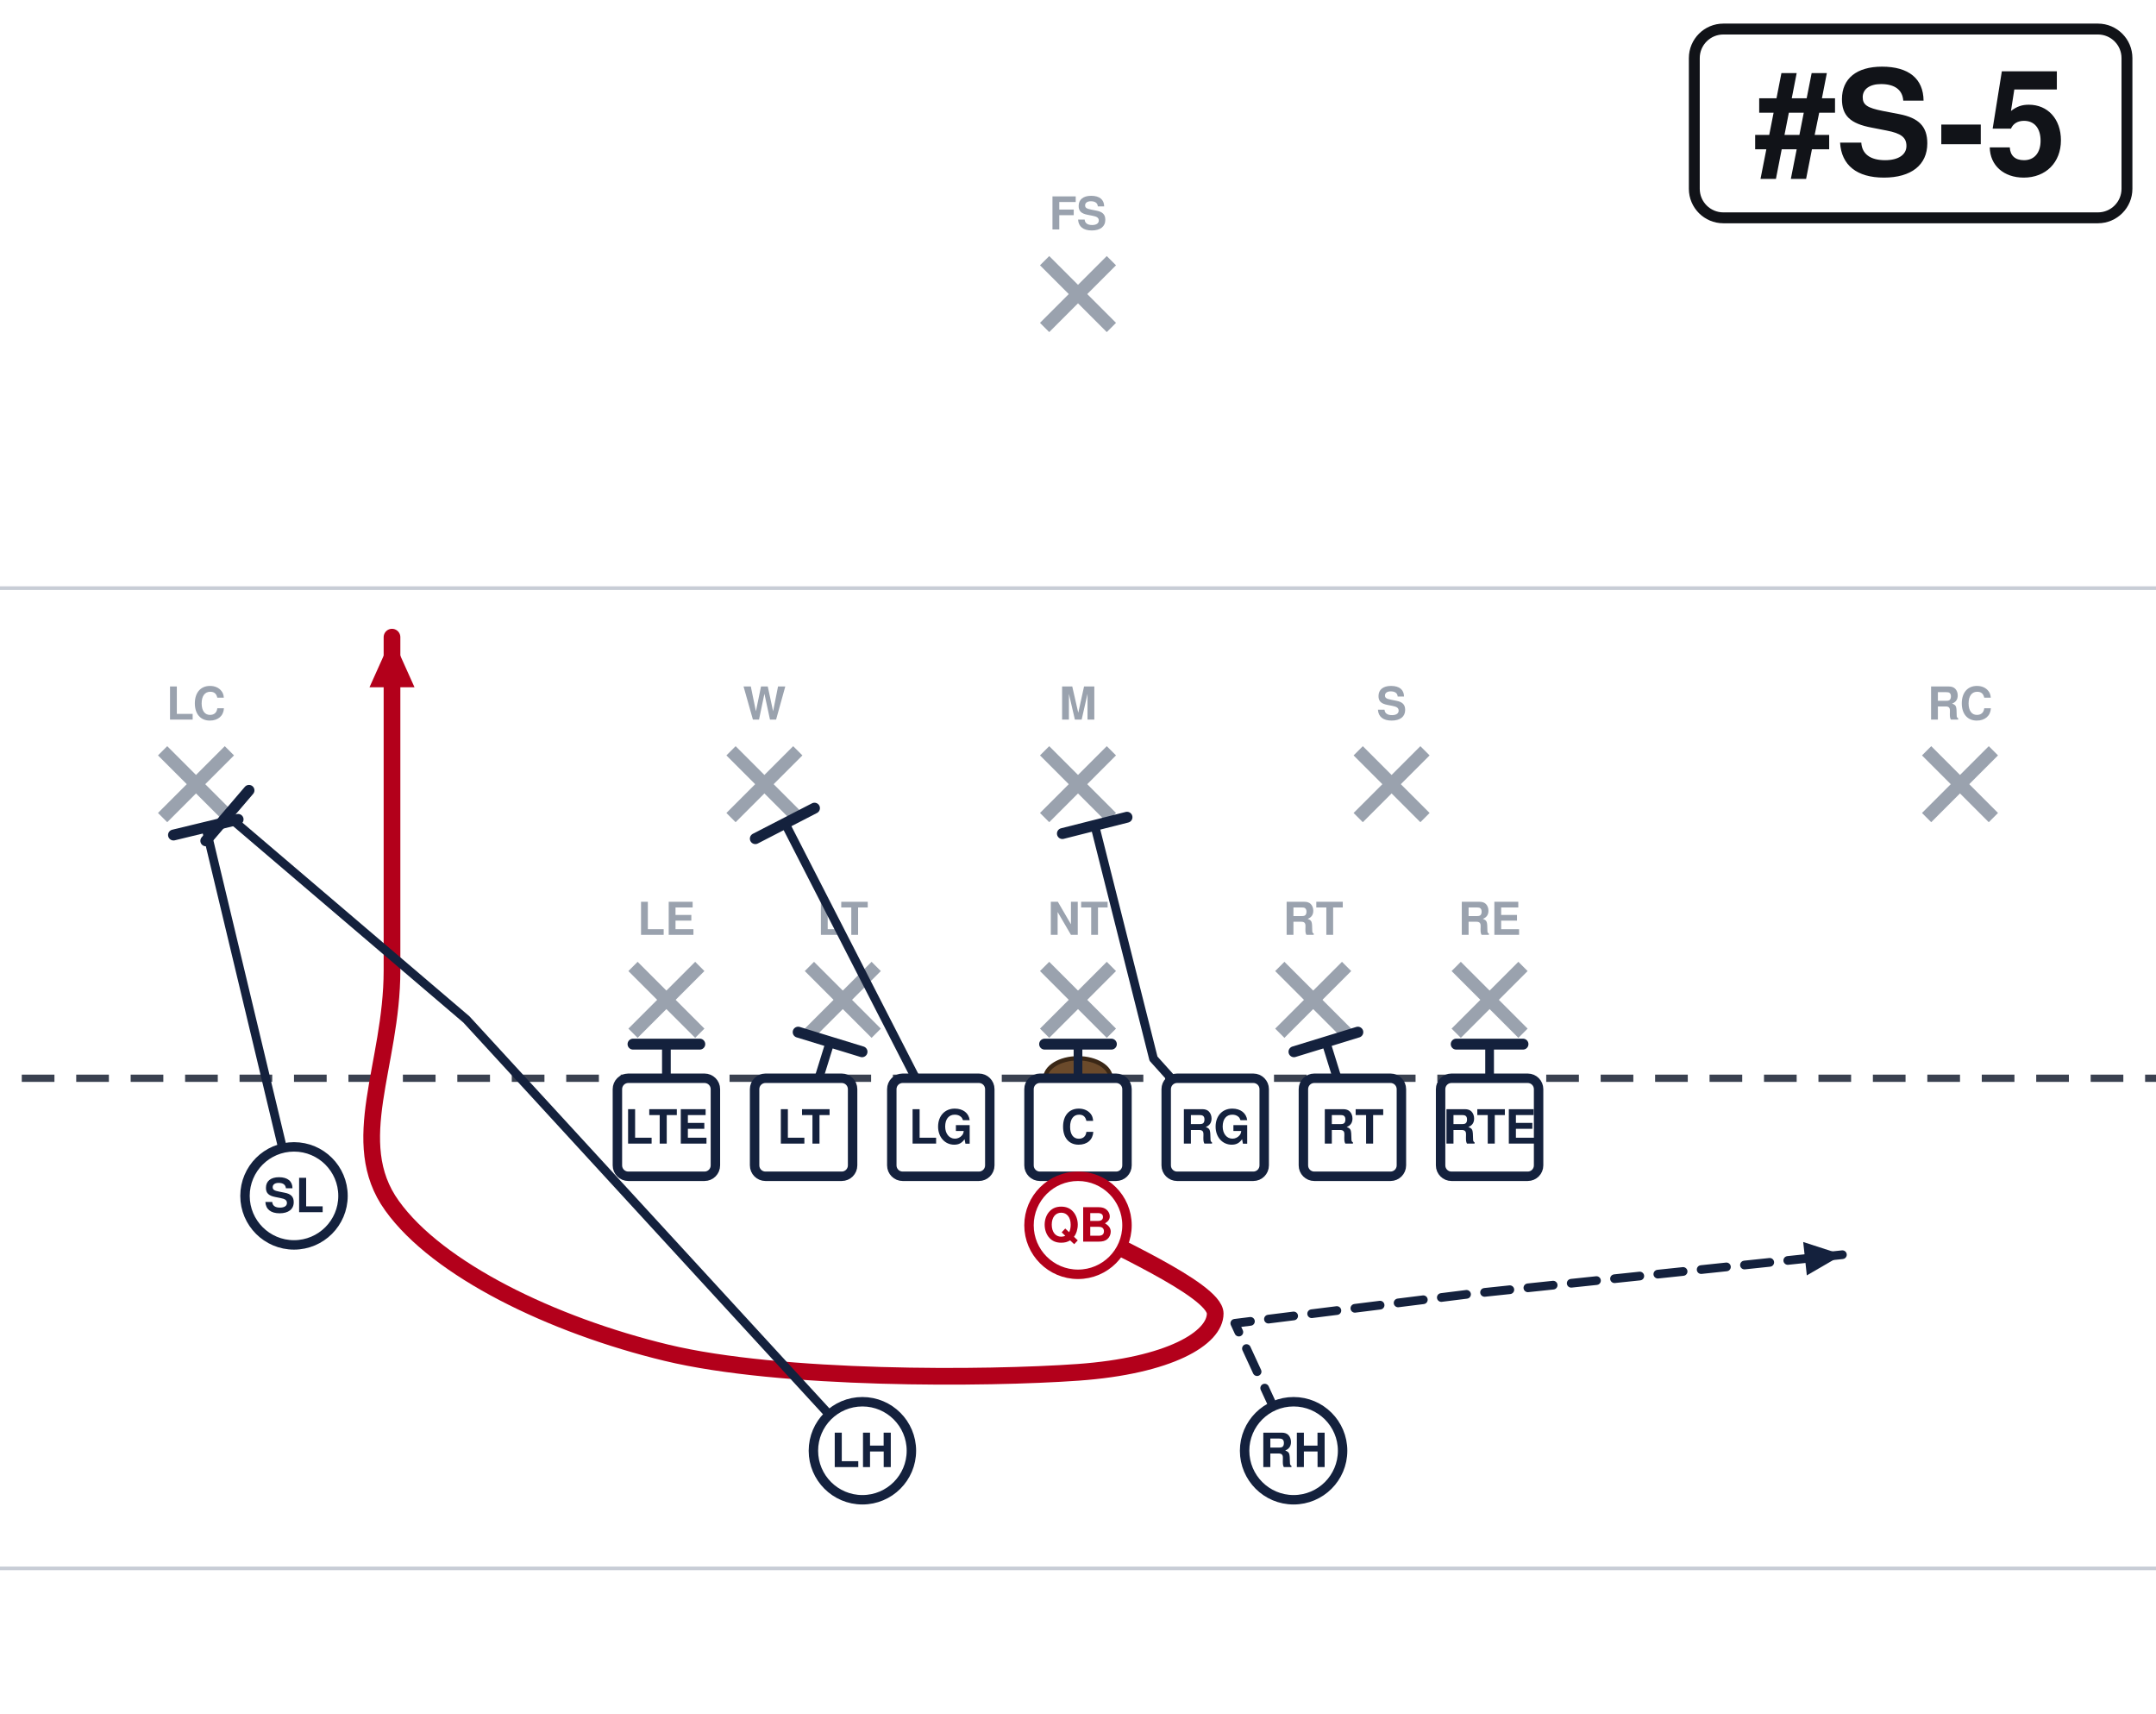
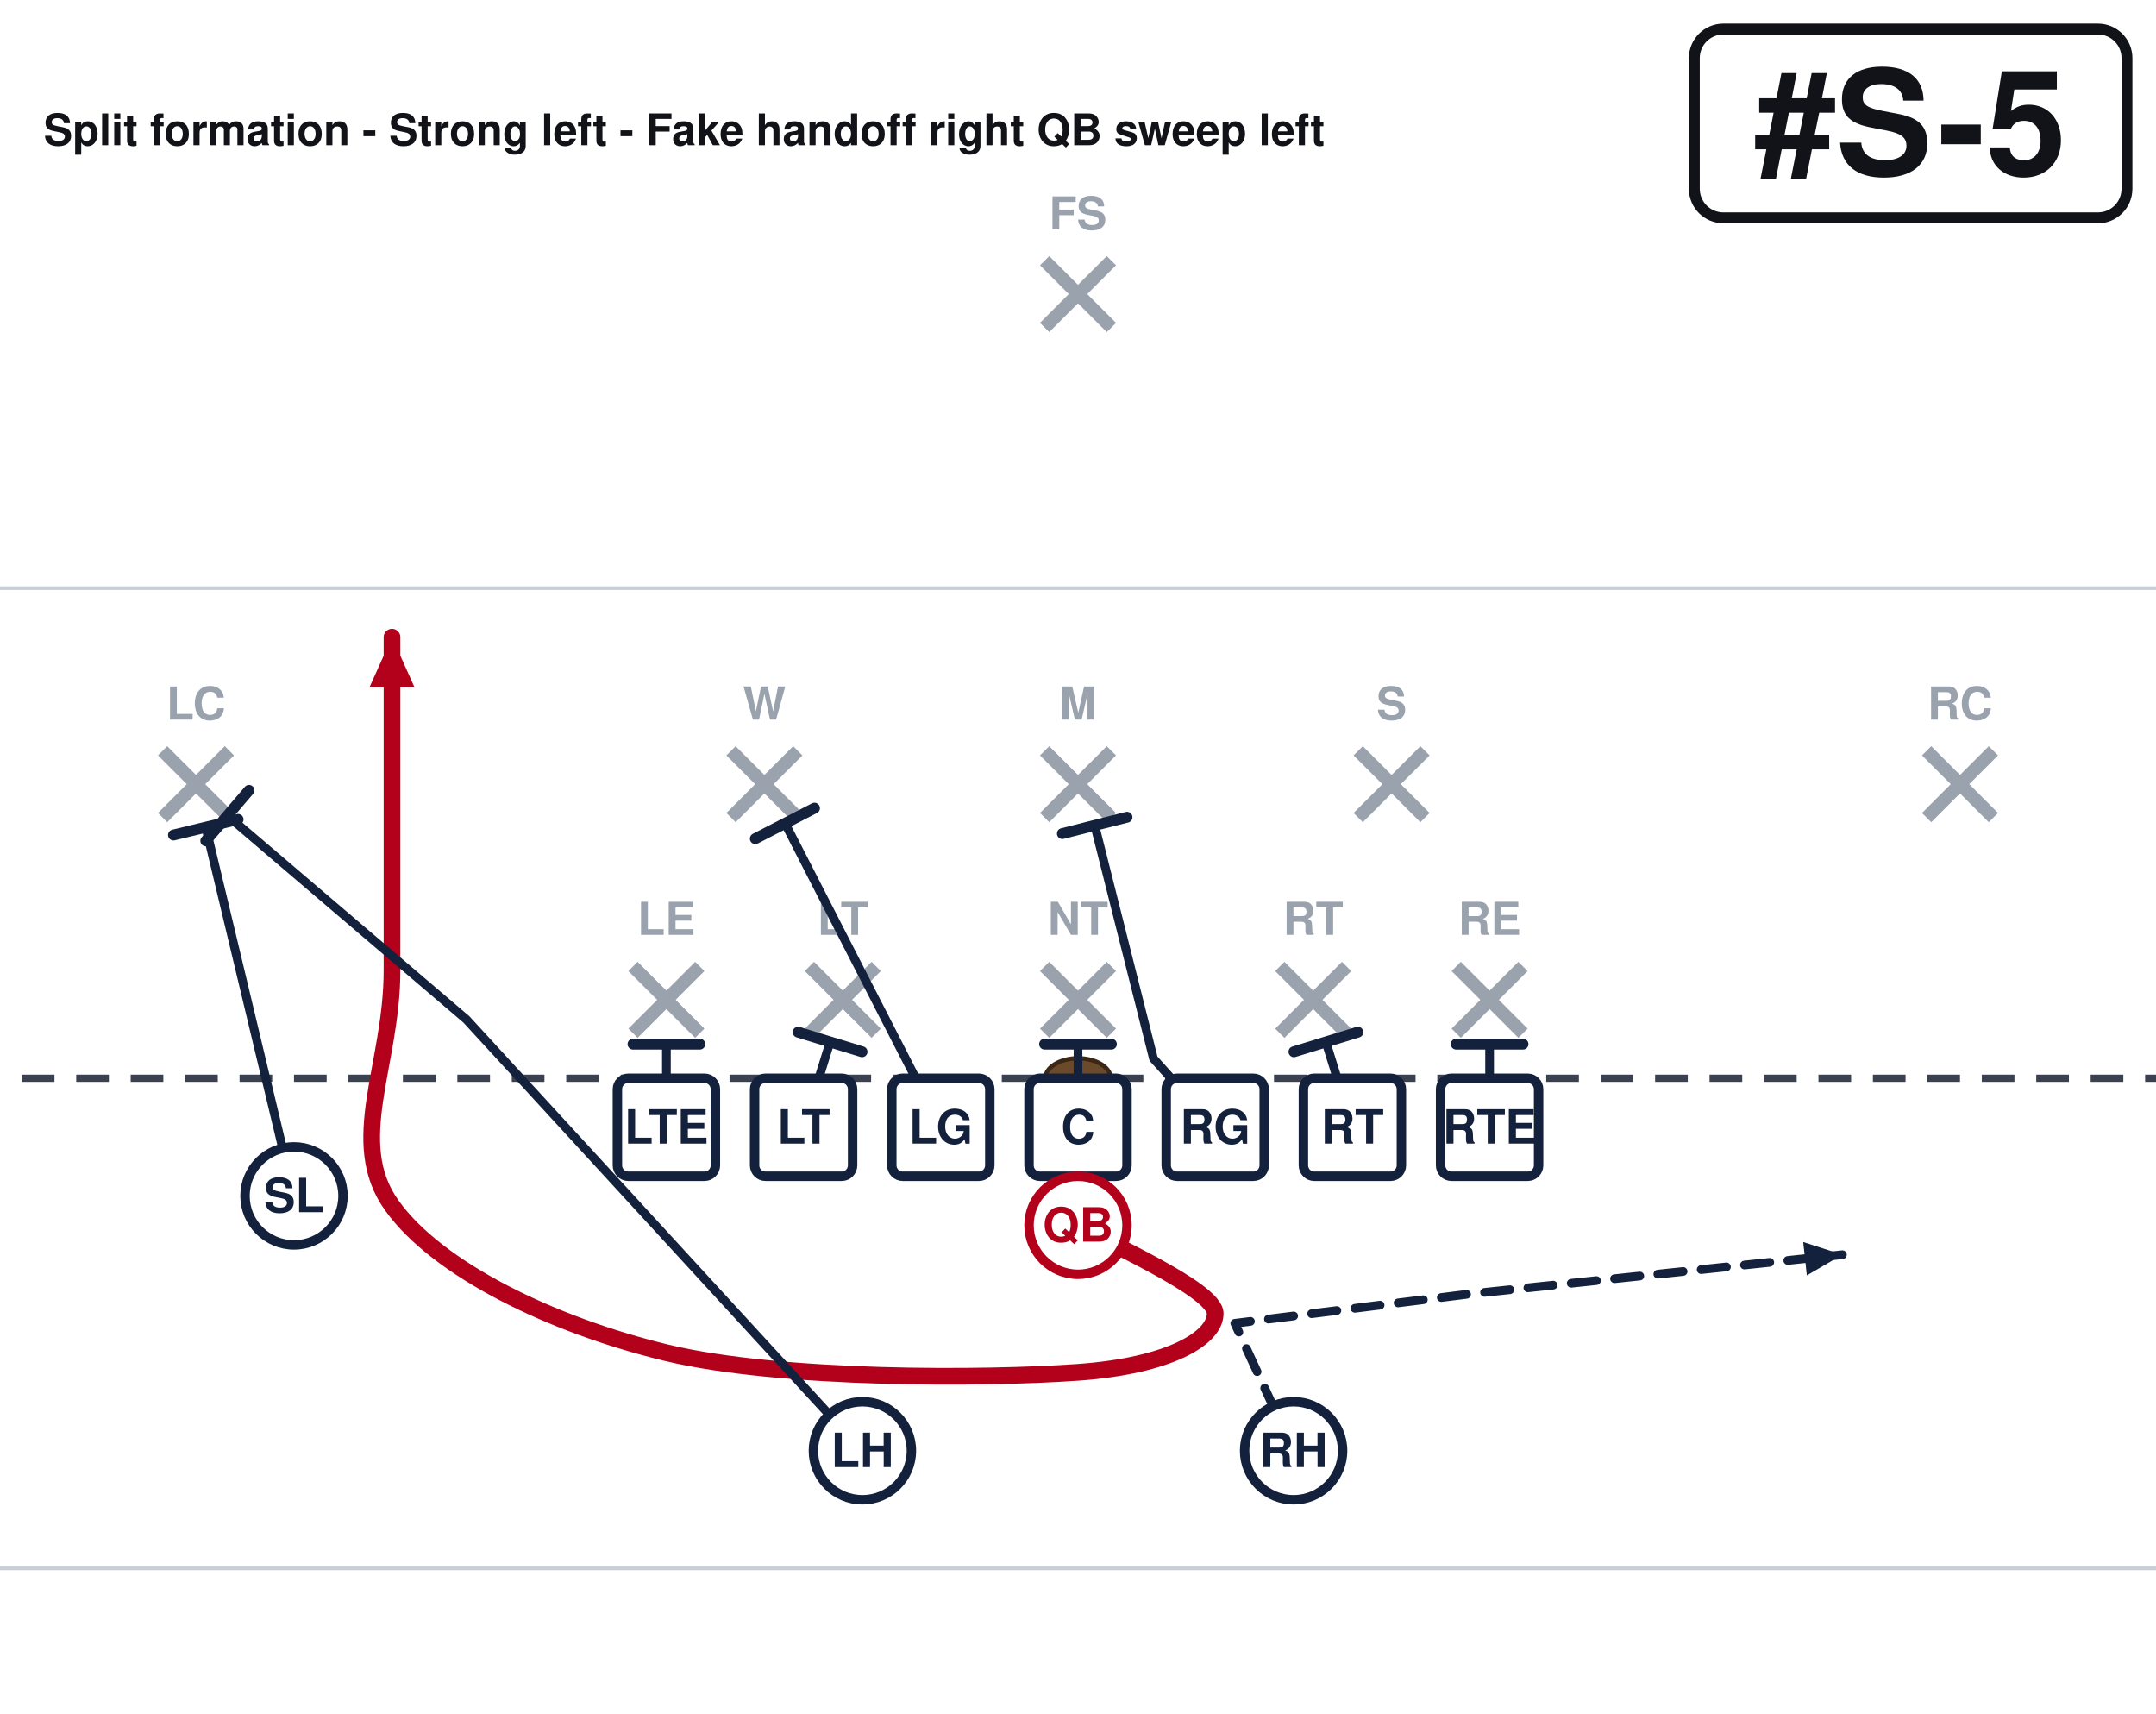
<svg xmlns="http://www.w3.org/2000/svg" width="594" height="472" viewBox="54 27 594 472" font-family="Segoe UI, Helvetica, Arial, sans-serif" role="img">
  <rect x="0" y="0" width="702" height="513" fill="#ffffff" />
  <line x1="0" y1="459.0" x2="702" y2="459.0" stroke="#c8cdd6" stroke-width="1" />
  <line x1="0" y1="189.0" x2="702" y2="189.0" stroke="#c8cdd6" stroke-width="1" />
  <line x1="0" y1="324.0" x2="702" y2="324.0" stroke="#3a4150" stroke-width="2" stroke-dasharray="9 6" />
  <ellipse cx="351.0" cy="324.0" rx="9" ry="5.5" fill="#6b4a2b" stroke="#3a2716" stroke-width="1.2" />
  <line x1="228.4" y1="293.2" x2="246.8" y2="311.6" stroke="#9aa2ae" stroke-width="3.6" />
  <line x1="246.8" y1="293.2" x2="228.4" y2="311.6" stroke="#9aa2ae" stroke-width="3.6" />
  <text x="237.6" y="284.5" text-anchor="middle" font-size="12.5" fill="#9aa2ae" font-weight="600">LE</text>
  <line x1="277.0" y1="293.2" x2="295.4" y2="311.6" stroke="#9aa2ae" stroke-width="3.6" />
  <line x1="295.4" y1="293.2" x2="277.0" y2="311.6" stroke="#9aa2ae" stroke-width="3.6" />
  <text x="286.2" y="284.5" text-anchor="middle" font-size="12.5" fill="#9aa2ae" font-weight="600">LT</text>
  <line x1="341.8" y1="293.2" x2="360.2" y2="311.6" stroke="#9aa2ae" stroke-width="3.6" />
  <line x1="360.2" y1="293.2" x2="341.8" y2="311.6" stroke="#9aa2ae" stroke-width="3.6" />
  <text x="351.0" y="284.5" text-anchor="middle" font-size="12.5" fill="#9aa2ae" font-weight="600">NT</text>
  <line x1="406.6" y1="293.2" x2="425.0" y2="311.6" stroke="#9aa2ae" stroke-width="3.6" />
  <line x1="425.0" y1="293.2" x2="406.6" y2="311.6" stroke="#9aa2ae" stroke-width="3.6" />
  <text x="415.8" y="284.5" text-anchor="middle" font-size="12.5" fill="#9aa2ae" font-weight="600">RT</text>
  <line x1="455.2" y1="293.2" x2="473.6" y2="311.6" stroke="#9aa2ae" stroke-width="3.6" />
  <line x1="473.6" y1="293.2" x2="455.2" y2="311.6" stroke="#9aa2ae" stroke-width="3.6" />
  <text x="464.4" y="284.5" text-anchor="middle" font-size="12.5" fill="#9aa2ae" font-weight="600">RE</text>
  <line x1="255.4" y1="233.8" x2="273.8" y2="252.2" stroke="#9aa2ae" stroke-width="3.6" />
  <line x1="273.8" y1="233.8" x2="255.4" y2="252.2" stroke="#9aa2ae" stroke-width="3.6" />
  <text x="264.6" y="225.2" text-anchor="middle" font-size="12.5" fill="#9aa2ae" font-weight="600">W</text>
  <line x1="341.8" y1="233.8" x2="360.2" y2="252.2" stroke="#9aa2ae" stroke-width="3.6" />
  <line x1="360.2" y1="233.8" x2="341.8" y2="252.2" stroke="#9aa2ae" stroke-width="3.6" />
  <text x="351.0" y="225.2" text-anchor="middle" font-size="12.5" fill="#9aa2ae" font-weight="600">M</text>
  <line x1="428.2" y1="233.8" x2="446.6" y2="252.2" stroke="#9aa2ae" stroke-width="3.6" />
  <line x1="446.6" y1="233.8" x2="428.2" y2="252.2" stroke="#9aa2ae" stroke-width="3.6" />
  <text x="437.4" y="225.2" text-anchor="middle" font-size="12.5" fill="#9aa2ae" font-weight="600">S</text>
  <line x1="98.8" y1="233.8" x2="117.2" y2="252.2" stroke="#9aa2ae" stroke-width="3.6" />
  <line x1="117.2" y1="233.8" x2="98.8" y2="252.2" stroke="#9aa2ae" stroke-width="3.6" />
  <text x="108.0" y="225.2" text-anchor="middle" font-size="12.5" fill="#9aa2ae" font-weight="600">LC</text>
  <line x1="584.8" y1="233.8" x2="603.2" y2="252.2" stroke="#9aa2ae" stroke-width="3.6" />
  <line x1="603.2" y1="233.8" x2="584.8" y2="252.2" stroke="#9aa2ae" stroke-width="3.6" />
  <text x="594.0" y="225.2" text-anchor="middle" font-size="12.5" fill="#9aa2ae" font-weight="600">RC</text>
  <line x1="341.8" y1="98.8" x2="360.2" y2="117.2" stroke="#9aa2ae" stroke-width="3.6" />
  <line x1="360.2" y1="98.8" x2="341.8" y2="117.2" stroke="#9aa2ae" stroke-width="3.6" />
  <text x="351.0" y="90.2" text-anchor="middle" font-size="12.5" fill="#9aa2ae" font-weight="600">FS</text>
  <path d="M464.4,337.5 L464.4,314.6" fill="none" stroke="#14213d" stroke-width="2.4" stroke-linecap="round" stroke-linejoin="round" />
  <line x1="455.2" y1="314.6" x2="473.6" y2="314.6" stroke="#14213d" stroke-width="3.0" stroke-linecap="round" />
  <path d="M426.6,337.5 L419.3,314.0" fill="none" stroke="#14213d" stroke-width="2.4" stroke-linecap="round" stroke-linejoin="round" />
  <line x1="410.5" y1="316.7" x2="428.1" y2="311.3" stroke="#14213d" stroke-width="3.0" stroke-linecap="round" />
  <path d="M388.8,337.5 L371.8,318.6 L355.6,254.3" fill="none" stroke="#14213d" stroke-width="2.4" stroke-linecap="round" stroke-linejoin="round" />
  <line x1="346.7" y1="256.6" x2="364.5" y2="252.1" stroke="#14213d" stroke-width="3.0" stroke-linecap="round" />
  <path d="M351.0,337.5 L351.0,314.6" fill="none" stroke="#14213d" stroke-width="2.4" stroke-linecap="round" stroke-linejoin="round" />
  <line x1="341.8" y1="314.6" x2="360.2" y2="314.6" stroke="#14213d" stroke-width="3.0" stroke-linecap="round" />
  <path d="M313.2,337.5 L270.3,253.8" fill="none" stroke="#14213d" stroke-width="2.4" stroke-linecap="round" stroke-linejoin="round" />
  <line x1="262.1" y1="258.0" x2="278.4" y2="249.6" stroke="#14213d" stroke-width="3.0" stroke-linecap="round" />
  <path d="M275.4,337.5 L282.7,314.0" fill="none" stroke="#14213d" stroke-width="2.4" stroke-linecap="round" stroke-linejoin="round" />
  <line x1="273.9" y1="311.3" x2="291.5" y2="316.7" stroke="#14213d" stroke-width="3.0" stroke-linecap="round" />
  <path d="M237.6,337.5 L237.6,314.6" fill="none" stroke="#14213d" stroke-width="2.4" stroke-linecap="round" stroke-linejoin="round" />
  <line x1="228.4" y1="314.6" x2="246.8" y2="314.6" stroke="#14213d" stroke-width="3.0" stroke-linecap="round" />
  <path d="M135.0,356.4 L110.7,254.9" fill="none" stroke="#14213d" stroke-width="2.4" stroke-linecap="round" stroke-linejoin="round" />
  <line x1="101.8" y1="257.0" x2="119.6" y2="252.7" stroke="#14213d" stroke-width="3.0" stroke-linecap="round" />
  <path d="M351.0,364.5 C357.3,368.6 388.8,382.1 388.8,388.8 C388.8,395.6 376.2,403.2 351.0,405.0 C325.8,406.8 269.1,407.2 237.6,399.6 C206.1,392.0 174.6,376.7 162.0,359.1 C149.4,341.6 162.0,320.4 162.0,294.3 C162.0,268.2 162.0,217.8 162.0,202.5" fill="none" stroke="#b3001b" stroke-width="4.6" stroke-linecap="round" stroke-linejoin="round" />
  <polygon points="162.0,202.5 168.2,216.3 155.8,216.3" fill="#b3001b" />
  <path d="M291.6,426.6 L182.5,307.8 L116.6,251.6" fill="none" stroke="#14213d" stroke-width="2.4" stroke-linecap="round" stroke-linejoin="round" />
  <line x1="110.7" y1="258.6" x2="122.6" y2="244.7" stroke="#14213d" stroke-width="3.0" stroke-linecap="round" />
  <path d="M410.4,426.6 L394.2,391.5 L459.0,383.4 L561.6,372.6" fill="none" stroke="#14213d" stroke-width="2.4" stroke-linecap="round" stroke-linejoin="round" stroke-dasharray="7 5" />
  <polygon points="561.6,372.6 551.8,378.3 550.8,369.1" fill="#14213d" />
  <rect x="224.1" y="324.0" width="27.0" height="27.0" rx="3" fill="#ffffff" stroke="#14213d" stroke-width="2.6" />
  <text x="237.6" y="342.0" text-anchor="middle" font-size="13" font-weight="700" fill="#14213d">LTE</text>
  <rect x="261.9" y="324.0" width="27.0" height="27.0" rx="3" fill="#ffffff" stroke="#14213d" stroke-width="2.6" />
  <text x="275.4" y="342.0" text-anchor="middle" font-size="13" font-weight="700" fill="#14213d">LT</text>
  <rect x="299.7" y="324.0" width="27.0" height="27.0" rx="3" fill="#ffffff" stroke="#14213d" stroke-width="2.6" />
  <text x="313.2" y="342.0" text-anchor="middle" font-size="13" font-weight="700" fill="#14213d">LG</text>
  <rect x="337.5" y="324.0" width="27.0" height="27.0" rx="3" fill="#ffffff" stroke="#14213d" stroke-width="2.6" />
  <text x="351.0" y="342.0" text-anchor="middle" font-size="13" font-weight="700" fill="#14213d">C</text>
  <rect x="375.3" y="324.0" width="27.0" height="27.0" rx="3" fill="#ffffff" stroke="#14213d" stroke-width="2.6" />
  <text x="388.8" y="342.0" text-anchor="middle" font-size="13" font-weight="700" fill="#14213d">RG</text>
  <rect x="413.1" y="324.0" width="27.0" height="27.0" rx="3" fill="#ffffff" stroke="#14213d" stroke-width="2.6" />
  <text x="426.6" y="342.0" text-anchor="middle" font-size="13" font-weight="700" fill="#14213d">RT</text>
  <rect x="450.9" y="324.0" width="27.0" height="27.0" rx="3" fill="#ffffff" stroke="#14213d" stroke-width="2.6" />
  <text x="464.4" y="342.0" text-anchor="middle" font-size="13" font-weight="700" fill="#14213d">RTE</text>
  <circle cx="135.0" cy="356.4" r="13.5" fill="#ffffff" stroke="#14213d" stroke-width="2.6" />
  <text x="135.0" y="360.9" text-anchor="middle" font-size="13" font-weight="700" fill="#14213d">SL</text>
  <circle cx="351.0" cy="364.5" r="13.5" fill="#ffffff" stroke="#b3001b" stroke-width="2.6" />
  <text x="351.0" y="369.0" text-anchor="middle" font-size="13" font-weight="700" fill="#b3001b">QB</text>
  <circle cx="291.6" cy="426.6" r="13.5" fill="#ffffff" stroke="#14213d" stroke-width="2.6" />
  <text x="291.6" y="431.1" text-anchor="middle" font-size="13" font-weight="700" fill="#14213d">LH</text>
  <circle cx="410.4" cy="426.6" r="13.5" fill="#ffffff" stroke="#14213d" stroke-width="2.6" />
  <text x="410.4" y="431.1" text-anchor="middle" font-size="13" font-weight="700" fill="#14213d">RH</text>
  <rect x="520.8" y="35.0" width="119.2" height="52.0" rx="8" fill="#ffffff" stroke="#111318" stroke-width="3" />
  <text x="580.4" y="75.0" text-anchor="middle" font-size="40" font-weight="800" fill="#111318">#S-5</text>
+   <text x="66.0" y="67.0" font-size="12.0" font-weight="700" fill="#111318">Split formation - Strong left - Fake handoff right QB sweep left</text>
</svg>
